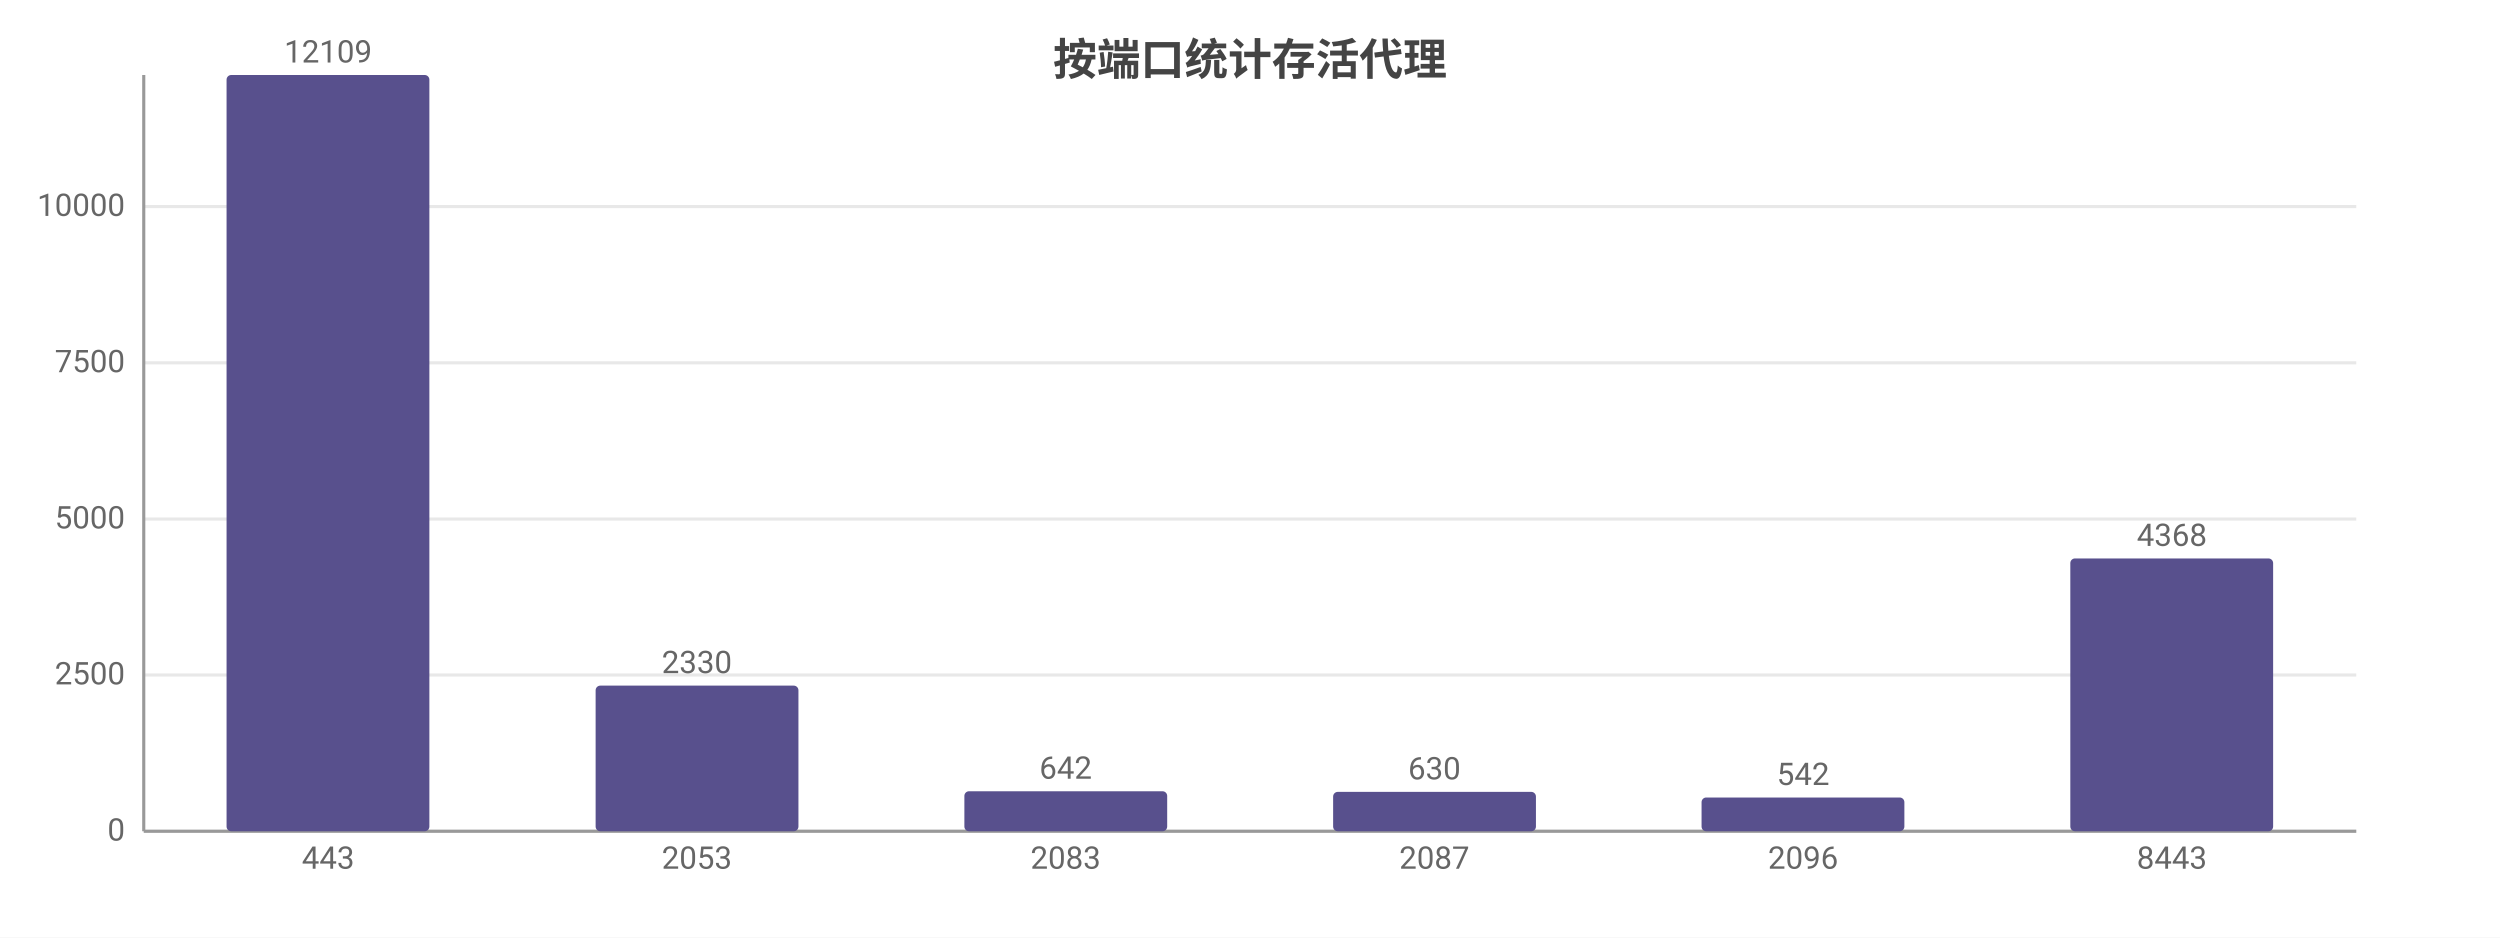
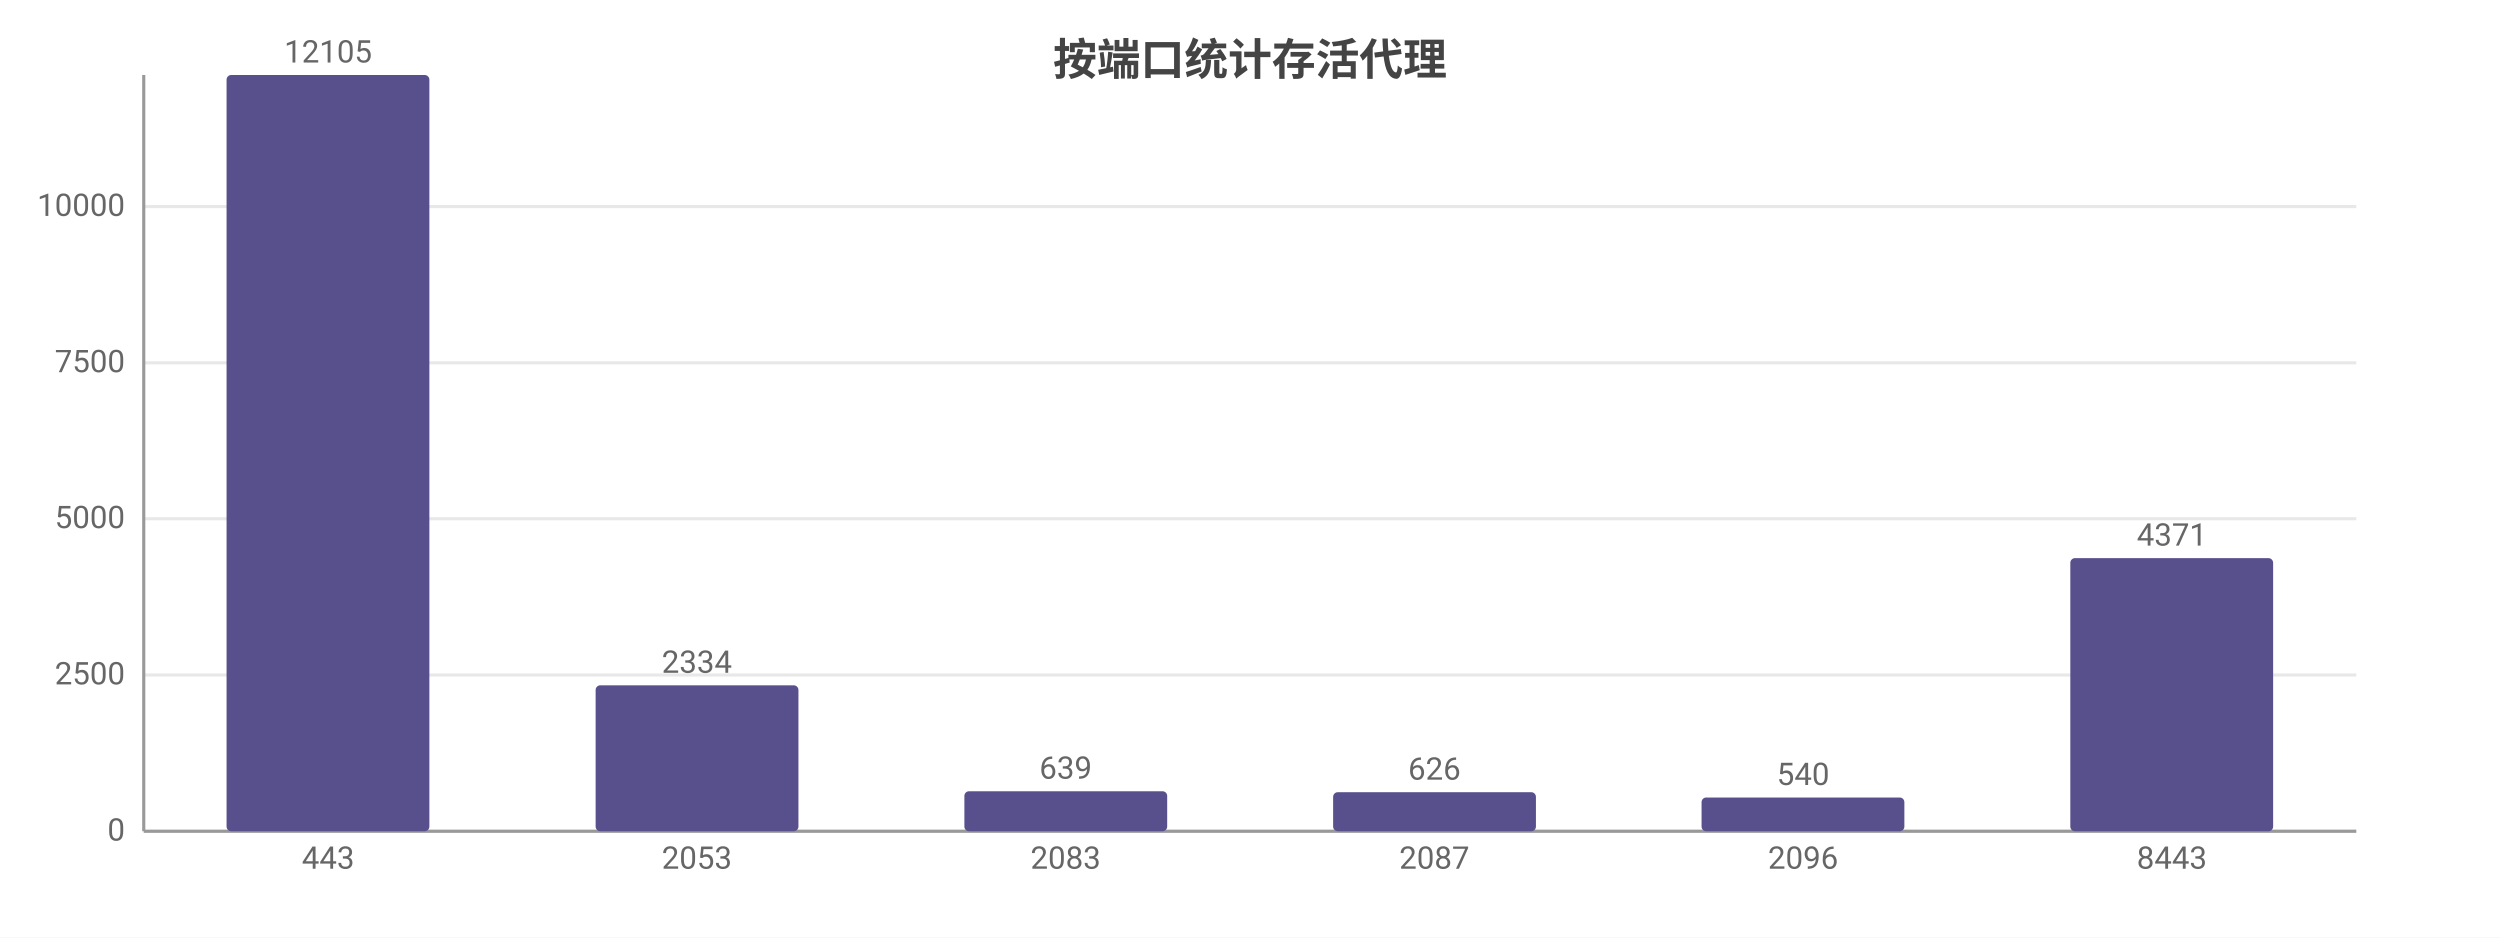
<svg xmlns="http://www.w3.org/2000/svg" width="800" height="300" viewBox="0 0 800 300">
  <rect width="800" height="300" fill="#ffffff" />
  <style>text{font-family:system-ui,-apple-system,'Segoe UI',Roboto,'PingFang SC','Microsoft YaHei','Noto Sans CJK SC',sans-serif}.g{stroke:#e8e8e8;stroke-width:1}.a{stroke:#999;stroke-width:1}.t{font-size:10px;fill:#666}.m{font-size:10px;text-anchor:middle;fill:#666}.e{font-size:10px;text-anchor:end;fill:#666}.l{font-size:11px;fill:#333}.tt{font-size:14px;font-weight:600;text-anchor:middle;fill:#444}.em{font-size:13px;text-anchor:middle;fill:#999}</style>
  <text class="tt" x="400.0" y="24">按端口统计存活代理</text>
  <line class="g" x1="46" y1="266" x2="754" y2="266" />
  <text class="e" x="40" y="269">0</text>
  <line class="g" x1="46" y1="216.0" x2="754" y2="216.0" />
  <text class="e" x="40" y="219.0">2500</text>
-   <line class="g" x1="46" y1="166.1" x2="754" y2="166.1" />
-   <text class="e" x="40" y="169.1">5000</text>
+   <line class="g" x1="46" y1="166.0" x2="754" y2="166.0" />
+   <text class="e" x="40" y="169.0">5000</text>
  <line class="g" x1="46" y1="116.1" x2="754" y2="116.1" />
  <text class="e" x="40" y="119.1">7500</text>
  <line class="g" x1="46" y1="66.1" x2="754" y2="66.1" />
  <text class="e" x="40" y="69.1">10000</text>
  <line class="a" x1="46" y1="24" x2="46" y2="266" />
  <line class="a" x1="46" y1="266" x2="754" y2="266" />
  <rect x="72.5" y="24" width="64.9" height="242" fill="#58508d" rx="1.5" />
-   <text class="m" x="105" y="20">12109</text>
+   <text class="m" x="105" y="20">12105</text>
  <text class="m" x="105" y="278">443</text>
-   <rect x="190.6" y="219.4" width="64.9" height="46.6" fill="#58508d" rx="1.5" />
-   <text class="m" x="223" y="215.4">2330</text>
+   <rect x="190.6" y="219.3" width="64.9" height="46.7" fill="#58508d" rx="1.5" />
+   <text class="m" x="223" y="215.3">2334</text>
  <text class="m" x="223" y="278">2053</text>
  <rect x="308.6" y="253.2" width="64.9" height="12.8" fill="#58508d" rx="1.5" />
-   <text class="m" x="341" y="249.2">642</text>
+   <text class="m" x="341" y="249.2">639</text>
  <text class="m" x="341" y="278">2083</text>
-   <rect x="426.6" y="253.4" width="64.9" height="12.6" fill="#58508d" rx="1.5" />
-   <text class="m" x="459" y="249.4">630</text>
+   <rect x="426.6" y="253.5" width="64.9" height="12.5" fill="#58508d" rx="1.5" />
+   <text class="m" x="459" y="249.5">626</text>
  <text class="m" x="459" y="278">2087</text>
  <rect x="544.5" y="255.2" width="64.9" height="10.8" fill="#58508d" rx="1.5" />
-   <text class="m" x="577" y="251.2">542</text>
+   <text class="m" x="577" y="251.2">540</text>
  <text class="m" x="577" y="278">2096</text>
-   <rect x="662.5" y="178.7" width="64.9" height="87.3" fill="#58508d" rx="1.5" />
-   <text class="m" x="695" y="174.7">4368</text>
+   <rect x="662.5" y="178.6" width="64.9" height="87.4" fill="#58508d" rx="1.5" />
+   <text class="m" x="695" y="174.6">4371</text>
  <text class="m" x="695" y="278">8443</text>
</svg>
